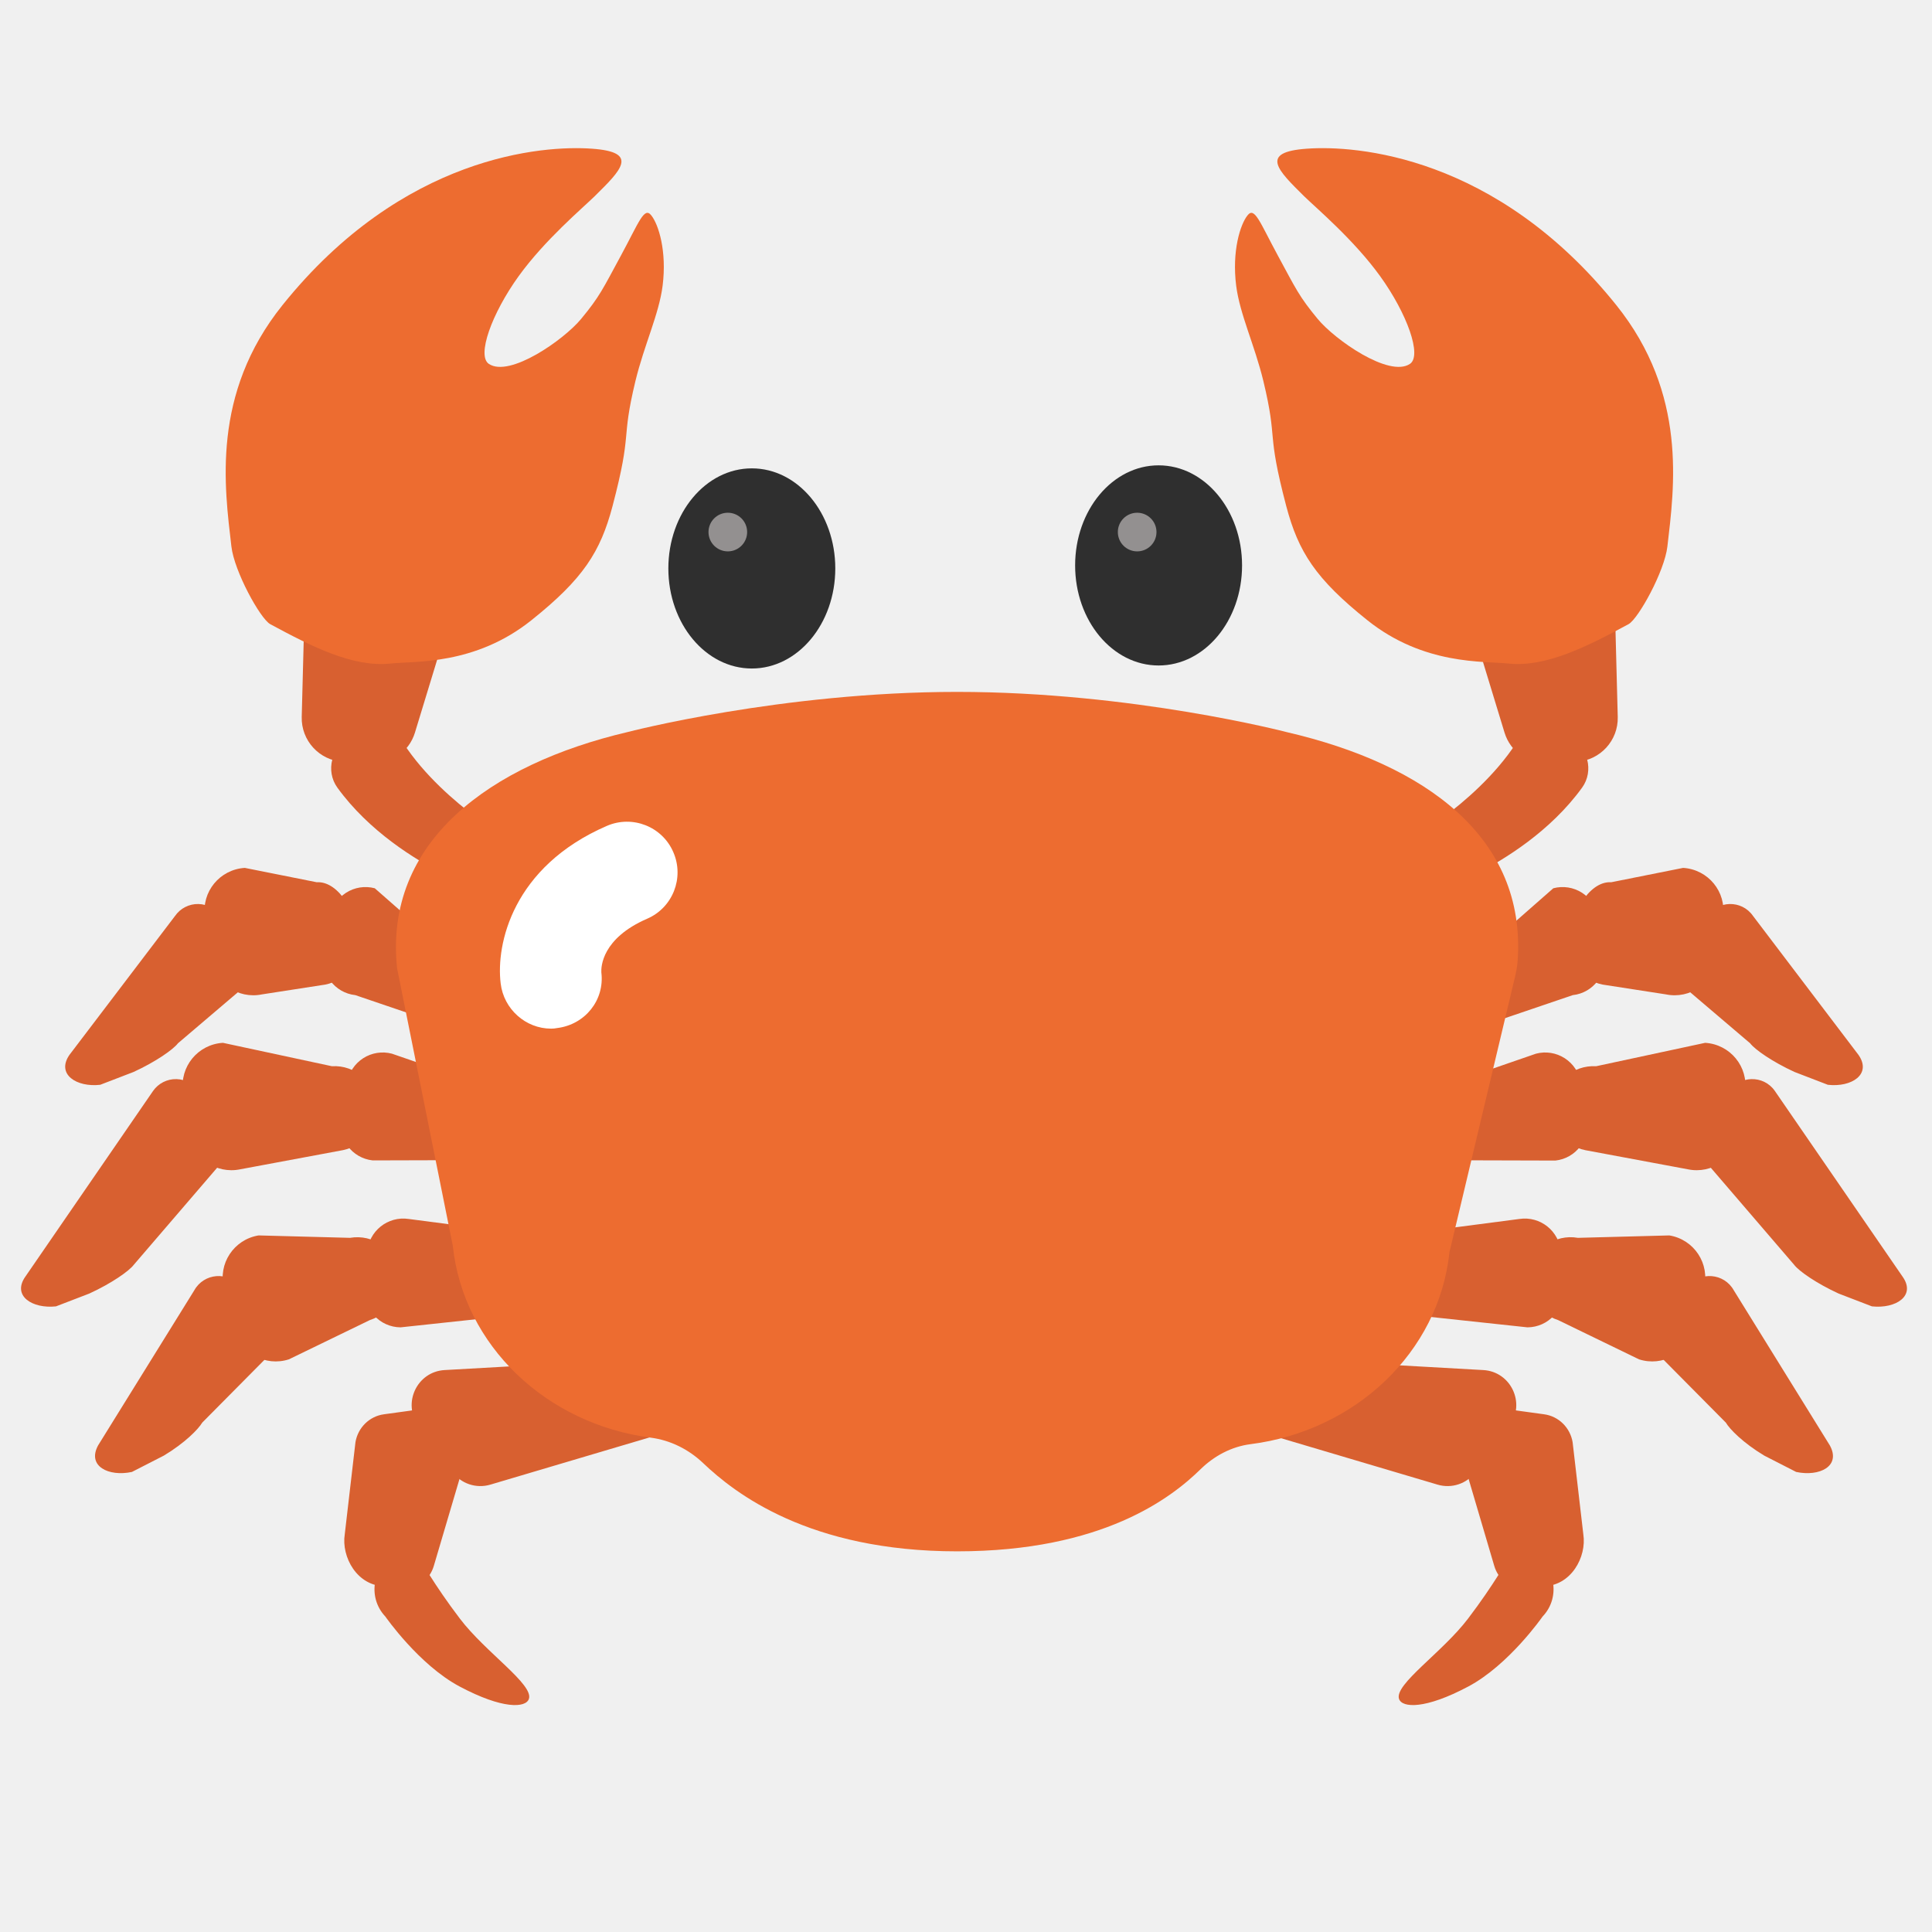
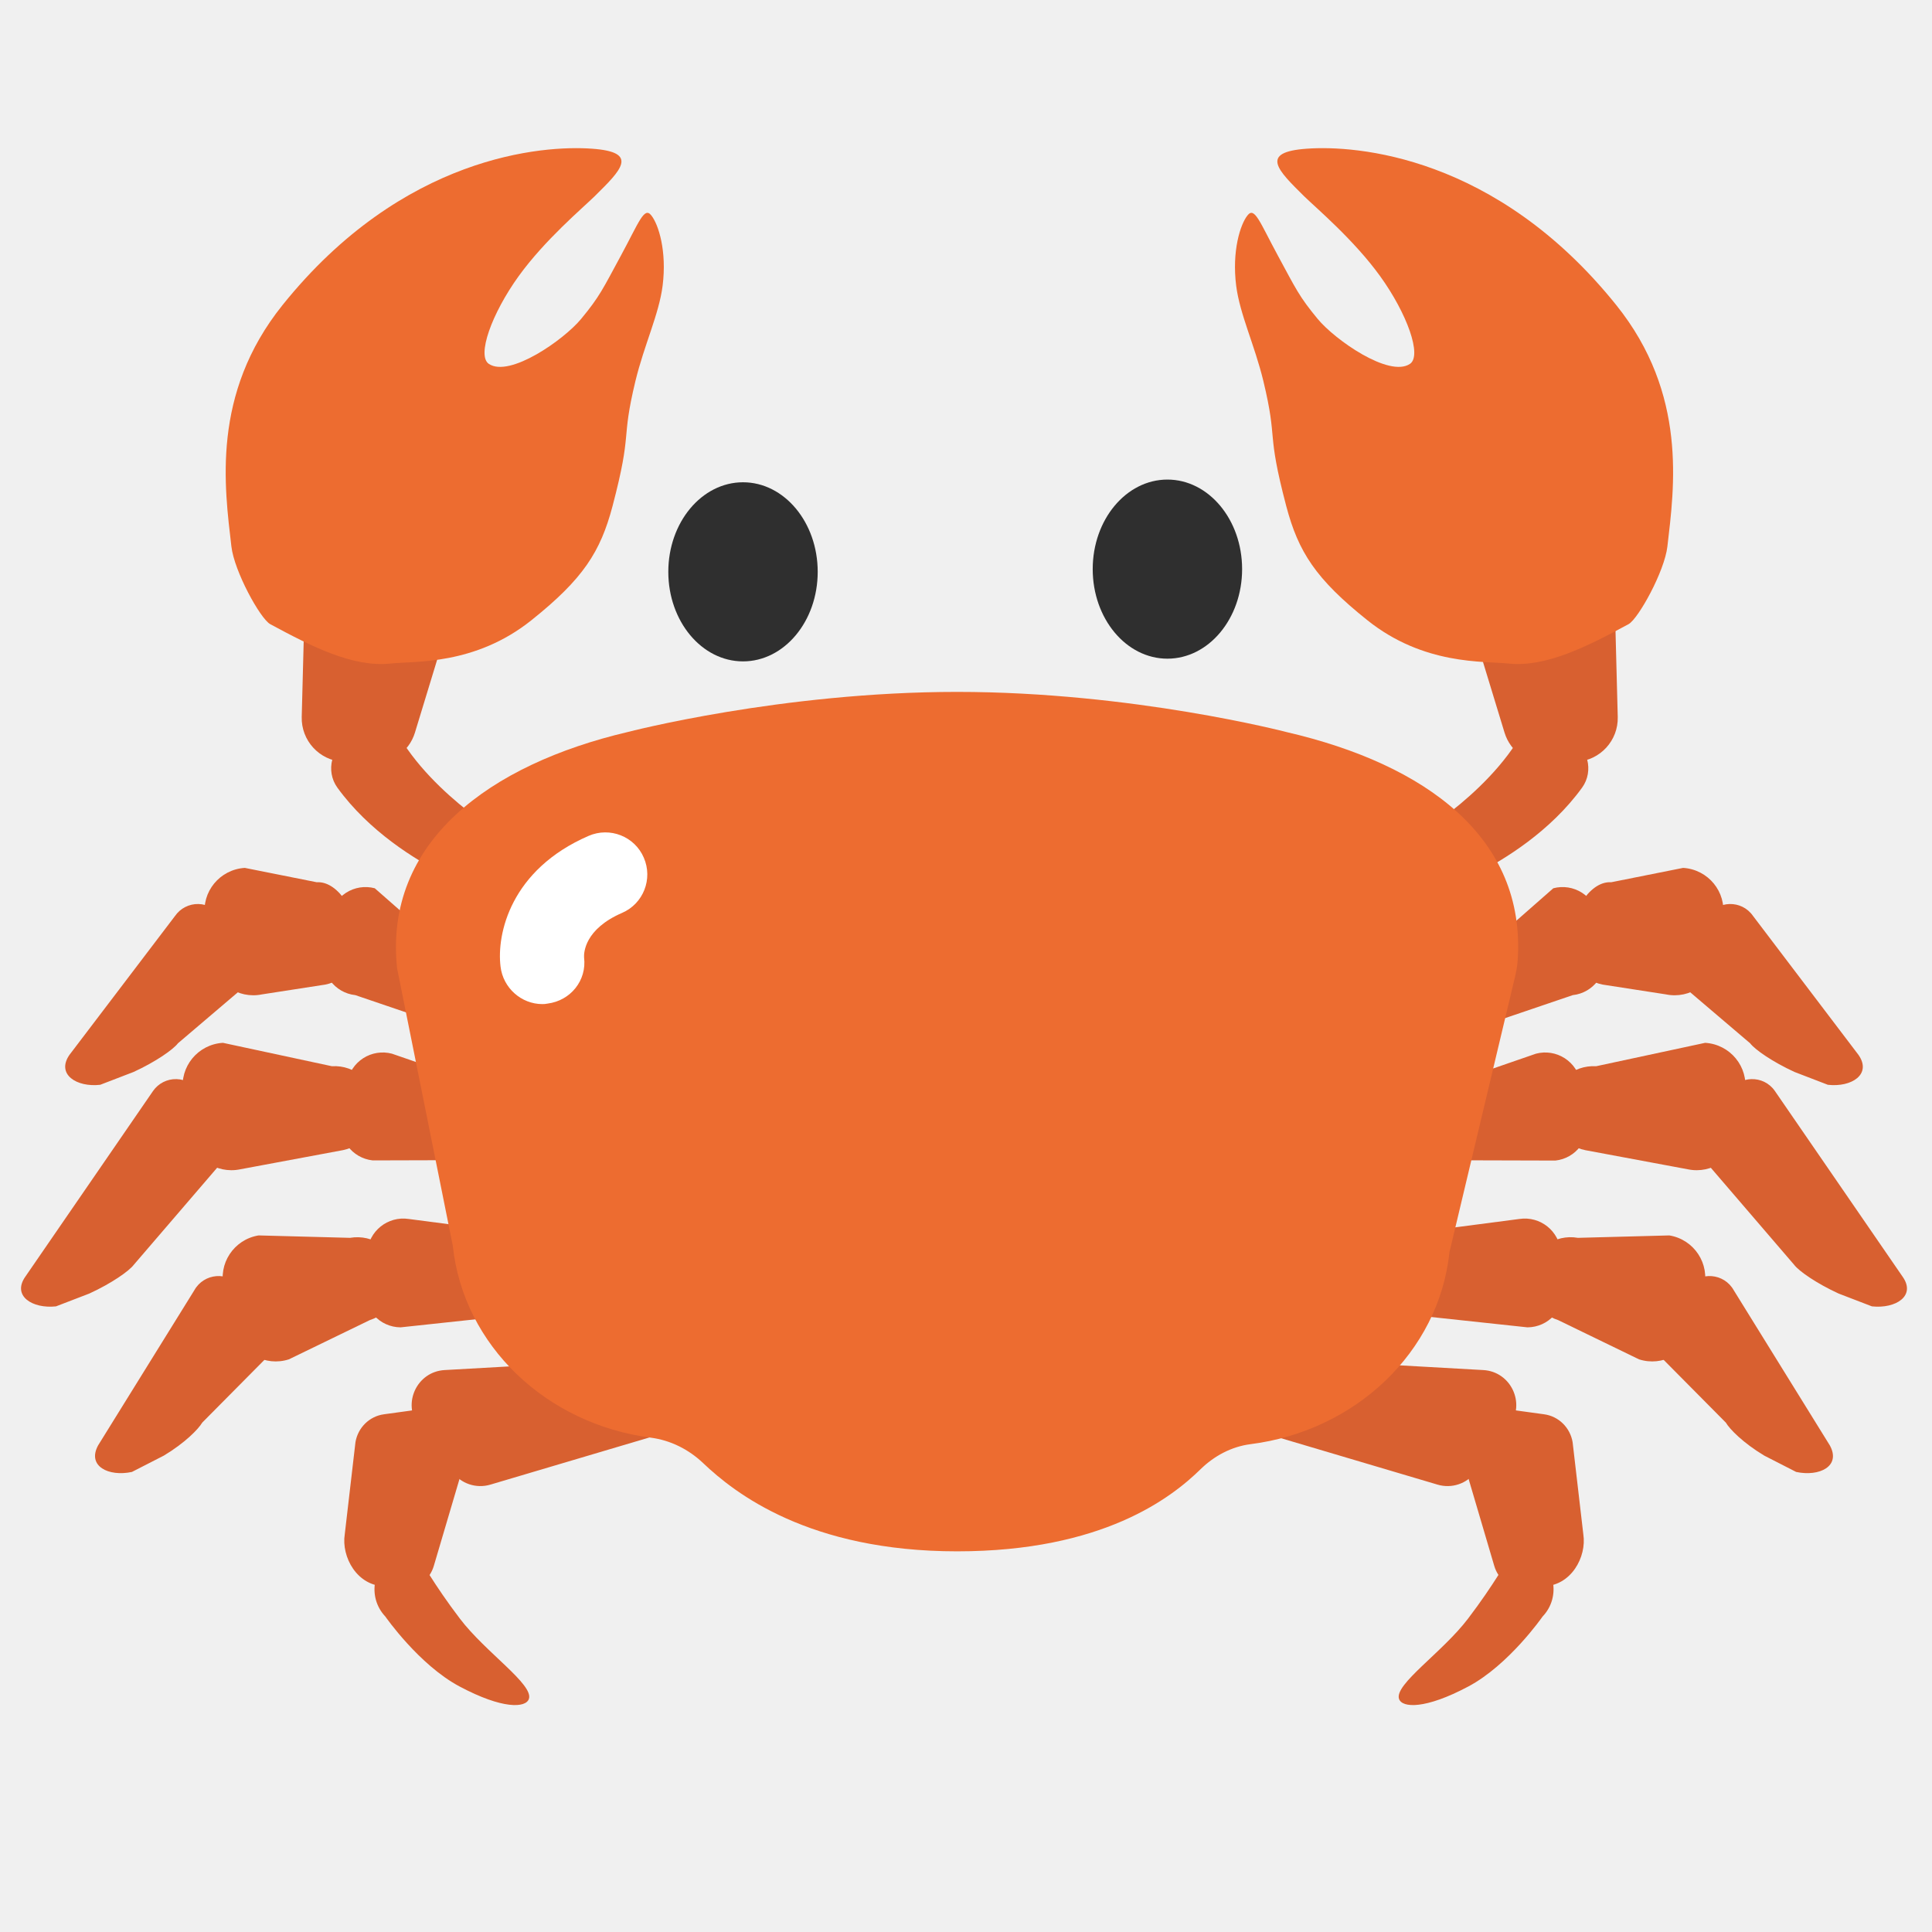
- <svg xmlns="http://www.w3.org/2000/svg" width="128" height="128">
-   <path d="M-50.92 58.29c1.94-.99 5-2.86 7.11-5.78.81-1.12.38-2.72-.84-3.3l-.91-.43c-.94-.44-2.06-.13-2.64.76-1.41 2.16-3.46 3.91-4.87 4.96-.89.66-1.17 1.91-.63 2.89.55 1.02 1.77 1.42 2.78.9zM-119.45 63.34l-4.7-4.13c-1.36-.36-2.74.53-2.98 1.91l-.41 2.4c-.23 1.36.73 2.64 2.1 2.8l5.12 1.73c1.2.13 2.31-.64 2.6-1.8.31-1.28-.46-2.57-1.73-2.91z" fill="#b21818" />
-   <path d="M-128.01 58.82l-4.78-.95c-1.66.1-2.89 1.6-2.65 3.24l.41 2.83c.23 1.61 1.78 2.68 3.38 2.35l4.22-.65a2.84 2.84 0 0 0 2.26-2.97c-.1-1.55-1.29-3.95-2.84-3.85z" fill="#b21818" />
-   <path d="M-142.41 72.3l2.22-.85c1.49-.69 2.65-1.5 2.95-1.91l4.39-3.73c.45-.61.29-1.81-.11-2.45l-1.39-2.22c-.7-1.12-2.32-1.15-3.07-.07l-7.02 9.25c-.92 1.28.46 2.15 2.03 1.98zM-116.11 72.61l-6.89-2.38c-1.36-.36-2.74.53-2.98 1.91l-.41 2.4c-.23 1.36.73 2.64 2.1 2.8l7.3-.02c1.2.13 2.31-.64 2.6-1.8.32-1.28-.45-2.58-1.72-2.91z" fill="#b21818" />
-   <path d="M-127 71.06l-7.25-1.56c-1.66.1-2.89 1.6-2.65 3.24l.41 2.83c.23 1.61 1.78 2.68 3.38 2.35l6.84-1.27a2.84 2.84 0 0 0 2.26-2.97 2.81 2.81 0 0 0-2.99-2.62z" fill="#b21818" />
-   <path d="M-145.35 87.03l2.22-.85c1.49-.69 2.65-1.5 2.95-1.91l5.86-6.83c.45-.61.29-1.81-.11-2.45l-1.39-2.22c-.7-1.12-2.32-1.15-3.07-.07l-8.5 12.35c-.91 1.29.47 2.15 2.04 1.98zM-111.74 82.55l-10.15-1.32c-1.39-.22-2.67.81-2.76 2.22l-.16 2.43c-.09 1.38 1 2.55 2.38 2.56l10.31-1.1c1.2.01 2.23-.87 2.39-2.07.18-1.31-.72-2.52-2.01-2.72z" fill="#b21818" />
-   <path d="M-125.79 82.47l-6.08-.16a2.84 2.84 0 0 0-2.3 3.5l.71 2.77c.4 1.57 2.05 2.48 3.61 1.98l5.38-2.61c1.36-.44 2.18-1.8 1.94-3.19a2.827 2.827 0 0 0-3.26-2.29z" fill="#b21818" />
-   <path d="M-140.31 98.05l2.11-1.08c1.41-.84 2.3-1.76 2.56-2.2l4.52-4.56c.39-.65.1-1.83-.37-2.43l-1.62-2.06c-.82-1.04-2.43-.91-3.06.25l-6.39 10.32c-.75 1.38.71 2.1 2.25 1.76zM-106.68 90.55l-12.82.72c-1.84.1-2.84 2.21-1.74 3.7l2.25 3.07c.58.79 1.6 1.13 2.54.85l10.83-3.21c1.37-.4 2.05-1.93 1.44-3.22l-.27-.58c-.4-.86-1.28-1.38-2.23-1.33z" fill="#b21818" />
-   <path d="M-120.39 93.78l-3.14.43c-.97.13-1.74.89-1.9 1.86l-.72 6.14c-.23 1.47.81 3.46 2.74 3.45l1.34.22c.87-.12 1.59-.73 1.84-1.58l2.27-7.69c.47-1.54-.83-3.05-2.43-2.83z" fill="#b21818" />
-   <path d="M-123.44 107.67s2.24 3.22 4.96 4.66c2.85 1.52 4.39 1.42 4.6.83.33-.96-2.88-3.1-4.59-5.34s-2.74-4.1-2.74-4.1c-.36-.38-.92-.5-1.39-.28-1.67.76-2.09 2.91-.84 4.23zM-50.44 63.34l4.7-4.13c1.36-.36 2.74.53 2.98 1.91l.41 2.4c.23 1.36-.73 2.64-2.1 2.8l-5.12 1.73c-1.2.13-2.31-.64-2.6-1.8a2.43 2.43 0 0 1 1.73-2.91z" fill="#b21818" />
-   <path d="M-41.87 58.82l4.78-.95c1.66.1 2.89 1.6 2.65 3.24l-.41 2.83c-.23 1.61-1.78 2.68-3.38 2.35l-4.22-.65a2.84 2.84 0 0 1-2.26-2.97c.1-1.55 1.28-3.95 2.84-3.85z" fill="#b21818" />
-   <path d="M-27.47 72.3l-2.22-.85c-1.49-.69-2.65-1.5-2.95-1.91l-4.39-3.73c-.45-.61-.29-1.81.11-2.45l1.39-2.22c.7-1.12 2.32-1.15 3.07-.07l7.02 9.25c.92 1.28-.46 2.15-2.03 1.98zM-53.77 72.61l6.89-2.38c1.36-.36 2.74.53 2.98 1.91l.41 2.4c.23 1.36-.73 2.64-2.1 2.8l-7.3-.02c-1.2.13-2.31-.64-2.6-1.8-.32-1.28.45-2.58 1.72-2.91z" fill="#b21818" />
-   <path d="M-42.88 71.06l7.25-1.56c1.66.1 2.89 1.6 2.65 3.24l-.41 2.83c-.23 1.61-1.78 2.68-3.38 2.35l-6.84-1.27a2.84 2.84 0 0 1-2.26-2.97 2.81 2.81 0 0 1 2.99-2.62z" fill="#b21818" />
-   <path d="M-24.53 87.03l-2.22-.85c-1.49-.69-2.65-1.5-2.95-1.91l-5.86-6.83c-.45-.61-.29-1.81.11-2.45l1.39-2.22c.7-1.12 2.32-1.15 3.07-.07l8.5 12.35c.9 1.29-.47 2.15-2.04 1.98zM-58.14 82.55l10.15-1.32c1.39-.22 2.67.81 2.76 2.22l.16 2.43c.09 1.38-1 2.55-2.38 2.56l-10.31-1.1c-1.2.01-2.23-.87-2.39-2.07-.18-1.31.71-2.52 2.01-2.72z" fill="#b21818" />
-   <path d="M-44.09 82.47l6.08-.16a2.84 2.84 0 0 1 2.3 3.5l-.71 2.77c-.4 1.57-2.05 2.48-3.61 1.98l-5.38-2.61a2.846 2.846 0 0 1-1.94-3.19 2.822 2.822 0 0 1 3.26-2.29z" fill="#b21818" />
-   <path d="M-29.57 98.05l-2.11-1.08c-1.41-.84-2.3-1.76-2.56-2.2l-4.52-4.56c-.39-.65-.1-1.83.37-2.43l1.62-2.06c.82-1.04 2.43-.91 3.06.25l6.39 10.32c.75 1.38-.71 2.1-2.25 1.76zM-63.2 90.55l12.82.72c1.84.1 2.84 2.21 1.74 3.7l-2.25 3.07a2.33 2.33 0 0 1-2.54.85l-10.83-3.21a2.318 2.318 0 0 1-1.44-3.22l.27-.58c.4-.86 1.28-1.38 2.23-1.33z" fill="#b21818" />
-   <path d="M-49.49 93.78l3.14.43c.97.13 1.74.89 1.9 1.86l.72 6.14c.23 1.47-.81 3.46-2.74 3.45l-1.34.22c-.87-.12-1.59-.73-1.84-1.58l-2.27-7.69c-.47-1.54.83-3.05 2.43-2.83z" fill="#b21818" />
-   <path d="M-46.44 107.67s-2.24 3.22-4.96 4.66c-2.85 1.52-4.39 1.42-4.6.83-.33-.96 2.88-3.1 4.59-5.34 1.71-2.24 2.74-4.1 2.74-4.1.36-.38.92-.5 1.39-.28 1.67.76 2.09 2.91.84 4.23z" fill="#b21818" />
-   <circle cx="-99.1" cy="38.95" r="5.17" fill="#2f2f2f" />
-   <circle cx="-72.87" cy="38.79" r="5.17" fill="#2f2f2f" />
-   <path d="M-45.41 37.39l-3.68 1.12c-1.54.47-2.41 2.1-1.94 3.64l2.05 6.72a2.917 2.917 0 0 0 2.97 2.06l1.83-.12a2.92 2.92 0 0 0 2.73-2.98l-.2-7.72c-.05-1.93-1.92-3.28-3.76-2.72zM-119.52 58.29c-1.94-.99-5-2.86-7.11-5.78-.81-1.12-.38-2.72.84-3.3l.91-.43c.94-.44 2.06-.13 2.64.76 1.41 2.16 3.46 3.91 4.87 4.96.89.66 1.17 1.91.63 2.89-.56 1.02-1.78 1.42-2.78.9z" fill="#b21818" />
-   <path d="M-125.04 37.39l3.68 1.12c1.54.47 2.41 2.1 1.94 3.64l-2.05 6.72a2.917 2.917 0 0 1-2.97 2.06l-1.83-.12a2.92 2.92 0 0 1-2.73-2.98l.2-7.72c.05-1.93 1.92-3.28 3.76-2.72z" fill="#b21818" />
-   <circle cx="-100.85" cy="36.82" r="1.22" fill="#939090" />
-   <circle cx="-73.98" cy="36.82" r="1.22" fill="#939090" />
-   <path d="M-38.14 36.46c.45-3.91 1.36-10.13-3.4-16.06C-49.56 10.43-58.9 9.78-62.11 10s-1.95 1.44-.19 3.17c.81.8 3.31 2.89 5.05 5.32 1.79 2.48 2.8 5.29 1.98 5.84-1.39.93-4.99-1.61-6.14-3-1.24-1.51-1.44-1.98-2.67-4.23-1.2-2.21-1.53-3.25-2.01-2.65-.48.6-1.04 2.38-.76 4.68.24 1.9 1.23 3.93 1.81 6.33.99 4.12.17 3.19 1.52 8.33.8 3.04 1.95 4.83 5.4 7.58 3.76 3.01 7.76 2.71 9.37 2.89 2.5.27 5.26-1.13 8.01-2.62.68-.37 2.4-3.5 2.6-5.18zM-133.69 36.46c-.45-3.91-1.36-10.13 3.4-16.06 8.01-9.98 17.35-10.63 20.57-10.4 3.21.23 1.95 1.44.19 3.17-.81.8-3.31 2.89-5.05 5.32-1.79 2.48-2.8 5.29-1.98 5.84 1.39.93 4.99-1.61 6.14-3 1.24-1.51 1.44-1.98 2.67-4.23 1.2-2.21 1.53-3.25 2.01-2.65.48.6 1.04 2.38.76 4.68-.24 1.9-1.23 3.93-1.81 6.33-.99 4.12-.17 3.19-1.52 8.33-.8 3.04-1.95 4.83-5.4 7.58-3.76 3.01-7.76 2.71-9.37 2.89-2.5.27-5.26-1.13-8.01-2.62-.68-.37-2.4-3.5-2.6-5.18zM-65.88 96.2c-1.26.16-2.41.77-3.32 1.67-1.93 1.89-6.49 5.46-16.2 5.46-9.85 0-14.79-3.86-16.9-5.87a6.184 6.184 0 0 0-3.48-1.69c-6.94-.91-12.47-6.12-13.18-12.77l-3.7-18.46c-.9-8.43 6.15-13.57 15.34-15.73 0 0 10.24-2.67 21.92-2.67s21.92 2.67 21.92 2.67c9.32 2.16 15.94 7.05 15.39 15.18-.02.36-.09.73-.17 1.08l-4.36 18.35c-.73 6.68-6.29 11.9-13.26 12.78z" fill="#ea4832" />
-   <path d="M-112.77 65.09c-1.24 0-2.31-.95-2.47-2.21-.24-1.92.59-5.7 5.19-7.7a2.48 2.48 0 0 1 3.26 1.29c.55 1.26-.03 2.71-1.29 3.26-2.21.96-2.25 2.35-2.24 2.62.17 1.36-.8 2.56-2.16 2.72-.1.01-.2.02-.29.02z" fill="#f48a84" />
-   <path d="M97.74 57.93c1.93-.98 4.98-2.85 7.08-5.75.8-1.11.38-2.71-.84-3.28l-.9-.42c-.93-.44-2.05-.13-2.63.75-1.4 2.15-3.44 3.89-4.85 4.94-.89.66-1.16 1.9-.63 2.88.55 1 1.77 1.39 2.77.88zM29.51 62.96l-4.68-4.11a2.39 2.39 0 0 0-2.97 1.91l-.41 2.39c-.23 1.36.72 2.63 2.09 2.78l5.09 1.73c1.19.13 2.3-.63 2.59-1.8.32-1.28-.44-2.57-1.71-2.9z" fill="#d86030" />
-   <path d="M20.98 58.45l-4.76-.95c-1.66.1-2.88 1.59-2.64 3.22l.41 2.82c.23 1.6 1.78 2.67 3.37 2.34l4.2-.65a2.822 2.822 0 0 0 2.25-2.96c-.1-1.53-1.28-3.91-2.83-3.82z" fill="#d86030" />
-   <path d="M6.64 71.87l2.21-.85c1.48-.68 2.63-1.49 2.94-1.9l4.37-3.72c.45-.61.29-1.8-.11-2.44l-1.39-2.21a1.836 1.836 0 0 0-3.06-.07l-7 9.21c-.89 1.29.48 2.16 2.04 1.98zM32.83 72.18l-6.86-2.37A2.39 2.39 0 0 0 23 71.72l-.4 2.38c-.23 1.36.72 2.63 2.09 2.78l7.27-.02c1.19.13 2.3-.63 2.59-1.8.31-1.25-.45-2.54-1.72-2.88z" fill="#d86030" />
-   <path d="M21.99 70.64l-7.22-1.55c-1.66.1-2.88 1.59-2.64 3.22l.41 2.82c.23 1.6 1.78 2.67 3.37 2.34l6.81-1.27a2.822 2.822 0 0 0 2.25-2.96 2.818 2.818 0 0 0-2.98-2.6z" fill="#d86030" />
-   <path d="M3.71 86.55l2.21-.85c1.48-.68 2.63-1.49 2.94-1.9L14.7 77c.45-.61.29-1.8-.11-2.44l-1.39-2.21a1.836 1.836 0 0 0-3.06-.07l-8.46 12.3c-.9 1.28.47 2.14 2.03 1.97zM37.18 82.08l-10.1-1.32c-1.39-.21-2.66.81-2.75 2.21l-.16 2.42c-.09 1.37.99 2.54 2.37 2.55l10.26-1.1c1.2.01 2.22-.87 2.38-2.06.19-1.3-.71-2.5-2-2.7z" fill="#d86030" />
-   <path d="M23.19 82.01l-6.06-.16c-1.64.27-2.7 1.88-2.29 3.48l.7 2.76c.4 1.57 2.05 2.47 3.6 1.97l5.36-2.6a2.832 2.832 0 0 0 1.93-3.18c-.26-1.52-1.71-2.53-3.24-2.27z" fill="#d86030" />
-   <path d="M8.74 97.52l2.11-1.08c1.4-.84 2.29-1.75 2.55-2.19l4.5-4.54c.39-.65.1-1.82-.37-2.42l-1.61-2.05c-.81-1.03-2.41-.9-3.05.25L6.5 95.76c-.75 1.38.7 2.09 2.24 1.76zM42.22 90.05l-12.76.72c-1.83.1-2.82 2.2-1.74 3.68l2.24 3.06c.58.79 1.59 1.13 2.53.85l10.79-3.2a2.32 2.32 0 0 0 1.44-3.21l-.27-.58a2.32 2.32 0 0 0-2.23-1.32z" fill="#d86030" />
-   <path d="M28.57 93.27l-3.13.43c-.97.13-1.73.89-1.89 1.85l-.71 6.11c-.23 1.47.8 3.45 2.73 3.44l1.34.22c.87-.12 1.58-.73 1.83-1.57L31 96.1c.46-1.55-.84-3.05-2.43-2.83z" fill="#d86030" />
-   <path d="M25.53 107.1s2.23 3.21 4.93 4.64c2.84 1.51 4.37 1.42 4.58.82.33-.96-2.87-3.08-4.57-5.32-1.7-2.23-2.73-4.08-2.73-4.08-.35-.38-.91-.49-1.39-.28-1.64.76-2.06 2.91-.82 4.22zM98.23 62.96l4.68-4.11a2.39 2.39 0 0 1 2.97 1.91l.41 2.39c.23 1.36-.72 2.63-2.09 2.78l-5.09 1.73c-1.19.13-2.3-.63-2.59-1.8-.32-1.28.44-2.57 1.71-2.9z" fill="#d86030" />
-   <path d="M106.75 58.45l4.76-.95c1.66.1 2.88 1.59 2.64 3.22l-.41 2.82c-.23 1.6-1.78 2.67-3.37 2.34l-4.2-.65a2.822 2.822 0 0 1-2.25-2.96c.1-1.53 1.29-3.91 2.83-3.82z" fill="#d86030" />
-   <path d="M121.1 71.87l-2.21-.85c-1.48-.68-2.63-1.49-2.94-1.9l-4.37-3.72c-.45-.61-.29-1.8.11-2.44l1.39-2.21c.7-1.11 2.31-1.15 3.06-.07l6.99 9.21c.9 1.29-.47 2.16-2.03 1.98zM94.9 72.18l6.86-2.37a2.39 2.39 0 0 1 2.97 1.91l.41 2.39c.23 1.36-.72 2.63-2.09 2.78l-7.27-.02c-1.19.13-2.3-.63-2.59-1.8-.31-1.26.45-2.55 1.71-2.89z" fill="#d86030" />
-   <path d="M105.75 70.64l7.22-1.55c1.66.1 2.88 1.59 2.64 3.22l-.41 2.82c-.23 1.6-1.78 2.67-3.37 2.34l-6.81-1.27a2.822 2.822 0 0 1-2.25-2.96c.1-1.53 1.43-2.69 2.98-2.6z" fill="#d86030" />
-   <path d="M124.02 86.55l-2.21-.85c-1.48-.68-2.63-1.49-2.94-1.9l-5.84-6.8c-.45-.61-.29-1.8.11-2.44l1.39-2.21c.7-1.11 2.31-1.15 3.06-.07l8.46 12.3c.91 1.28-.46 2.14-2.03 1.97zM90.56 82.08l10.1-1.32c1.39-.21 2.66.81 2.75 2.21l.16 2.42c.09 1.37-.99 2.54-2.37 2.55l-10.26-1.1c-1.2.01-2.22-.87-2.38-2.06-.19-1.3.7-2.5 2-2.7z" fill="#d86030" />
-   <path d="M104.54 82.01l6.06-.16c1.64.27 2.7 1.88 2.29 3.48l-.7 2.76c-.4 1.57-2.05 2.47-3.6 1.97l-5.36-2.6a2.832 2.832 0 0 1-1.93-3.18 2.801 2.801 0 0 1 3.24-2.27z" fill="#d86030" />
-   <path d="M119 97.52l-2.11-1.08c-1.4-.84-2.29-1.75-2.55-2.19l-4.5-4.54c-.39-.65-.1-1.82.37-2.42l1.61-2.05c.81-1.03 2.41-.9 3.05.25l6.36 10.27c.76 1.38-.69 2.09-2.23 1.76zM85.51 90.05l12.76.72c1.83.1 2.82 2.2 1.74 3.68l-2.24 3.06c-.58.79-1.59 1.13-2.53.85l-10.79-3.2a2.32 2.32 0 0 1-1.44-3.21l.27-.58c.41-.85 1.29-1.37 2.23-1.32z" fill="#d86030" />
-   <path d="M99.17 93.27l3.13.43c.97.13 1.73.89 1.89 1.85l.71 6.11c.23 1.47-.8 3.45-2.73 3.44l-1.34.22c-.87-.12-1.58-.73-1.83-1.57l-2.26-7.66c-.46-1.54.83-3.04 2.43-2.82z" fill="#d86030" />
-   <path d="M102.2 107.1s-2.23 3.21-4.93 4.64c-2.84 1.51-4.37 1.42-4.58.82-.33-.96 2.87-3.08 4.57-5.32 1.7-2.23 2.73-4.08 2.73-4.08.35-.38.91-.49 1.39-.28 1.65.76 2.07 2.91.82 4.22z" fill="#d86030" />
-   <ellipse cx="49.81" cy="37.66" rx="5.53" ry="6.63" fill="#2f2f2f" />
-   <ellipse cx="76.76" cy="37.46" rx="5.53" ry="6.63" fill="#2f2f2f" />
-   <path d="M103.23 37.12l-3.66 1.11c-1.53.47-2.4 2.09-1.93 3.62l2.04 6.69a2.905 2.905 0 0 0 2.96 2.05l1.82-.12c1.56-.1 2.76-1.41 2.72-2.97l-.2-7.69c-.05-1.9-1.91-3.25-3.75-2.69zM29.43 57.93c-1.93-.98-4.98-2.85-7.08-5.75-.8-1.11-.38-2.71.84-3.28l.9-.42c.93-.44 2.05-.13 2.63.75 1.4 2.15 3.44 3.89 4.85 4.94.89.66 1.16 1.9.63 2.88-.55 1-1.76 1.39-2.77.88z" fill="#d86030" />
-   <path d="M23.94 37.12l3.66 1.11c1.53.47 2.4 2.09 1.93 3.62l-2.04 6.69a2.905 2.905 0 0 1-2.96 2.05l-1.82-.12a2.902 2.902 0 0 1-2.72-2.97l.2-7.69c.06-1.9 1.92-3.25 3.75-2.69z" fill="#d86030" />
-   <circle cx="48.22" cy="35.25" r="1.28" fill="#939090" />
-   <circle cx="75.34" cy="35.25" r="1.28" fill="#939090" />
-   <path d="M110.47 36.2c.45-3.89 1.35-10.09-3.39-15.99C99.1 10.27 89.8 9.62 86.6 9.85c-3.2.22-1.94 1.43-.19 3.16.81.79 3.29 2.88 5.03 5.29 1.78 2.47 2.79 5.27 1.97 5.81-1.38.92-4.97-1.6-6.11-2.98-1.24-1.5-1.43-1.97-2.65-4.22-1.19-2.2-1.53-3.24-2-2.64-.48.6-1.04 2.37-.75 4.66.24 1.89 1.22 3.92 1.8 6.31.99 4.11.17 3.17 1.52 8.3.8 3.02 1.94 4.81 5.37 7.55 3.75 3 7.73 2.7 9.33 2.87 2.49.27 5.24-1.13 7.98-2.61.65-.37 2.38-3.49 2.57-5.15zM15.33 36.2c-.45-3.89-1.35-10.09 3.39-15.99C26.7 10.27 36 9.62 39.2 9.85c3.2.22 1.94 1.43.19 3.16-.81.79-3.29 2.88-5.03 5.29-1.78 2.47-2.79 5.27-1.97 5.81 1.38.92 4.97-1.6 6.11-2.98 1.24-1.5 1.43-1.97 2.65-4.22 1.19-2.2 1.53-3.24 2-2.64.48.6 1.04 2.37.75 4.66-.24 1.89-1.22 3.92-1.8 6.31-.99 4.11-.17 3.17-1.52 8.3-.8 3.02-1.94 4.81-5.37 7.55-3.75 3-7.73 2.7-9.33 2.87-2.49.27-5.24-1.13-7.98-2.61-.66-.37-2.38-3.49-2.57-5.15zM82.85 95.68c-1.25.16-2.4.77-3.31 1.66-1.92 1.88-6.47 5.44-16.13 5.44-9.81 0-14.73-3.85-16.83-5.85-.96-.91-2.16-1.51-3.46-1.68-6.91-.9-12.42-6.09-13.12-12.71l-3.69-18.38c-.89-8.39 6.13-13.51 15.27-15.66 0 0 10.2-2.66 21.83-2.66s21.82 2.66 21.82 2.66c9.28 2.15 15.87 7.02 15.32 15.12-.02.36-.09.72-.17 1.07l-4.35 18.27c-.7 6.64-6.24 11.84-13.18 12.72z" fill="#ed6c30" />
-   <path d="M36.51 68.15c-1.68 0-3.14-1.29-3.34-3-.32-2.6.8-7.73 7.03-10.43 1.7-.74 3.68.04 4.41 1.74.74 1.7-.04 3.68-1.74 4.41-2.99 1.3-3.05 3.18-3.03 3.55.23 1.84-1.08 3.46-2.92 3.69-.14.03-.28.04-.41.04z" fill="#fff" />
+ <svg xmlns="http://www.w3.org/2000/svg" width="128" height="128" version="1.1" id="svg17367">
+   <defs id="defs17371" />
+   <path d="M-50.92 58.29c1.94-.99 5-2.86 7.11-5.78.81-1.12.38-2.72-.84-3.3l-.91-.43c-.94-.44-2.06-.13-2.64.76-1.41 2.16-3.46 3.91-4.87 4.96-.89.66-1.17 1.91-.63 2.89.55 1.02 1.77 1.42 2.78.9zM-119.45 63.34l-4.7-4.13c-1.36-.36-2.74.53-2.98 1.91l-.41 2.4c-.23 1.36.73 2.64 2.1 2.8l5.12 1.73c1.2.13 2.31-.64 2.6-1.8.31-1.28-.46-2.57-1.73-2.91z" fill="#b21818" id="path17267" />
+   <path d="M-128.01 58.82l-4.78-.95c-1.66.1-2.89 1.6-2.65 3.24l.41 2.83c.23 1.61 1.78 2.68 3.38 2.35l4.22-.65a2.84 2.84 0 0 0 2.26-2.97c-.1-1.55-1.29-3.95-2.84-3.85z" fill="#b21818" id="path17269" />
+   <path d="M-142.41 72.3l2.22-.85c1.49-.69 2.65-1.5 2.95-1.91l4.39-3.73c.45-.61.29-1.81-.11-2.45l-1.39-2.22c-.7-1.12-2.32-1.15-3.07-.07l-7.02 9.25c-.92 1.28.46 2.15 2.03 1.98zM-116.11 72.61l-6.89-2.38c-1.36-.36-2.74.53-2.98 1.91l-.41 2.4c-.23 1.36.73 2.64 2.1 2.8l7.3-.02c1.2.13 2.31-.64 2.6-1.8.32-1.28-.45-2.58-1.72-2.91z" fill="#b21818" id="path17271" />
+   <path d="M-127 71.06l-7.25-1.56c-1.66.1-2.89 1.6-2.65 3.24l.41 2.83c.23 1.61 1.78 2.68 3.38 2.35l6.84-1.27a2.84 2.84 0 0 0 2.26-2.97 2.81 2.81 0 0 0-2.99-2.62z" fill="#b21818" id="path17273" />
+   <path d="M-145.35 87.03l2.22-.85c1.49-.69 2.65-1.5 2.95-1.91l5.86-6.83c.45-.61.29-1.81-.11-2.45l-1.39-2.22c-.7-1.12-2.32-1.15-3.07-.07l-8.5 12.35c-.91 1.29.47 2.15 2.04 1.98zM-111.74 82.55l-10.15-1.32c-1.39-.22-2.67.81-2.76 2.22l-.16 2.43c-.09 1.38 1 2.55 2.38 2.56l10.31-1.1c1.2.01 2.23-.87 2.39-2.07.18-1.31-.72-2.52-2.01-2.72z" fill="#b21818" id="path17275" />
+   <path d="M-125.79 82.47l-6.08-.16a2.84 2.84 0 0 0-2.3 3.5l.71 2.77c.4 1.57 2.05 2.48 3.61 1.98l5.38-2.61c1.36-.44 2.18-1.8 1.94-3.19a2.827 2.827 0 0 0-3.26-2.29z" fill="#b21818" id="path17277" />
+   <path d="M-140.31 98.05l2.11-1.08c1.41-.84 2.3-1.76 2.56-2.2l4.52-4.56c.39-.65.1-1.83-.37-2.43l-1.62-2.06c-.82-1.04-2.43-.91-3.06.25l-6.39 10.32c-.75 1.38.71 2.1 2.25 1.76zM-106.68 90.55l-12.82.72c-1.84.1-2.84 2.21-1.74 3.7l2.25 3.07c.58.79 1.6 1.13 2.54.85l10.83-3.21c1.37-.4 2.05-1.93 1.44-3.22l-.27-.58c-.4-.86-1.28-1.38-2.23-1.33z" fill="#b21818" id="path17279" />
+   <path d="M-120.39 93.78l-3.14.43c-.97.13-1.74.89-1.9 1.86l-.72 6.14c-.23 1.47.81 3.46 2.74 3.45l1.34.22c.87-.12 1.59-.73 1.84-1.58l2.27-7.69c.47-1.54-.83-3.05-2.43-2.83z" fill="#b21818" id="path17281" />
+   <path d="M-123.44 107.67s2.24 3.22 4.96 4.66c2.85 1.52 4.39 1.42 4.6.83.33-.96-2.88-3.1-4.59-5.34s-2.74-4.1-2.74-4.1c-.36-.38-.92-.5-1.39-.28-1.67.76-2.09 2.91-.84 4.23zM-50.44 63.34l4.7-4.13c1.36-.36 2.74.53 2.98 1.91l.41 2.4c.23 1.36-.73 2.64-2.1 2.8l-5.12 1.73c-1.2.13-2.31-.64-2.6-1.8a2.43 2.43 0 0 1 1.73-2.91z" fill="#b21818" id="path17283" />
+   <path d="M-41.87 58.82l4.78-.95c1.66.1 2.89 1.6 2.65 3.24l-.41 2.83c-.23 1.61-1.78 2.68-3.38 2.35l-4.22-.65a2.84 2.84 0 0 1-2.26-2.97c.1-1.55 1.28-3.95 2.84-3.85z" fill="#b21818" id="path17285" />
+   <path d="M-27.47 72.3l-2.22-.85c-1.49-.69-2.65-1.5-2.95-1.91l-4.39-3.73c-.45-.61-.29-1.81.11-2.45l1.39-2.22c.7-1.12 2.32-1.15 3.07-.07l7.02 9.25c.92 1.28-.46 2.15-2.03 1.98zM-53.77 72.61l6.89-2.38c1.36-.36 2.74.53 2.98 1.91l.41 2.4c.23 1.36-.73 2.64-2.1 2.8l-7.3-.02c-1.2.13-2.31-.64-2.6-1.8-.32-1.28.45-2.58 1.72-2.91z" fill="#b21818" id="path17287" />
+   <path d="M-42.88 71.06l7.25-1.56c1.66.1 2.89 1.6 2.65 3.24l-.41 2.83c-.23 1.61-1.78 2.68-3.38 2.35l-6.84-1.27a2.84 2.84 0 0 1-2.26-2.97 2.81 2.81 0 0 1 2.99-2.62z" fill="#b21818" id="path17289" />
+   <path d="M-24.53 87.03l-2.22-.85c-1.49-.69-2.65-1.5-2.95-1.91l-5.86-6.83c-.45-.61-.29-1.81.11-2.45l1.39-2.22c.7-1.12 2.32-1.15 3.07-.07l8.5 12.35c.9 1.29-.47 2.15-2.04 1.98zM-58.14 82.55l10.15-1.32c1.39-.22 2.67.81 2.76 2.22l.16 2.43c.09 1.38-1 2.55-2.38 2.56l-10.31-1.1c-1.2.01-2.23-.87-2.39-2.07-.18-1.31.71-2.52 2.01-2.72z" fill="#b21818" id="path17291" />
+   <path d="M-44.09 82.47l6.08-.16a2.84 2.84 0 0 1 2.3 3.5l-.71 2.77c-.4 1.57-2.05 2.48-3.61 1.98l-5.38-2.61a2.846 2.846 0 0 1-1.94-3.19 2.822 2.822 0 0 1 3.26-2.29z" fill="#b21818" id="path17293" />
+   <path d="M-29.57 98.05l-2.11-1.08c-1.41-.84-2.3-1.76-2.56-2.2l-4.52-4.56c-.39-.65-.1-1.83.37-2.43l1.62-2.06c.82-1.04 2.43-.91 3.06.25l6.39 10.32c.75 1.38-.71 2.1-2.25 1.76zM-63.2 90.55l12.82.72c1.84.1 2.84 2.21 1.74 3.7l-2.25 3.07a2.33 2.33 0 0 1-2.54.85l-10.83-3.21a2.318 2.318 0 0 1-1.44-3.22l.27-.58c.4-.86 1.28-1.38 2.23-1.33z" fill="#b21818" id="path17295" />
+   <path d="M-49.49 93.78l3.14.43c.97.13 1.74.89 1.9 1.86l.72 6.14c.23 1.47-.81 3.46-2.74 3.45l-1.34.22c-.87-.12-1.59-.73-1.84-1.58l-2.27-7.69c-.47-1.54.83-3.05 2.43-2.83z" fill="#b21818" id="path17297" />
+   <path d="M-46.44 107.67s-2.24 3.22-4.96 4.66c-2.85 1.52-4.39 1.42-4.6.83-.33-.96 2.88-3.1 4.59-5.34 1.71-2.24 2.74-4.1 2.74-4.1.36-.38.92-.5 1.39-.28 1.67.76 2.09 2.91.84 4.23z" fill="#b21818" id="path17299" />
+   <circle cx="-99.1" cy="38.95" r="5.17" fill="#2f2f2f" id="circle17301" />
+   <circle cx="-72.87" cy="38.79" r="5.17" fill="#2f2f2f" id="circle17303" />
+   <path d="M-45.41 37.39l-3.68 1.12c-1.54.47-2.41 2.1-1.94 3.64l2.05 6.72a2.917 2.917 0 0 0 2.97 2.06l1.83-.12a2.92 2.92 0 0 0 2.73-2.98l-.2-7.72c-.05-1.93-1.92-3.28-3.76-2.72zM-119.52 58.29c-1.94-.99-5-2.86-7.11-5.78-.81-1.12-.38-2.72.84-3.3l.91-.43c.94-.44 2.06-.13 2.64.76 1.41 2.16 3.46 3.91 4.87 4.96.89.66 1.17 1.91.63 2.89-.56 1.02-1.78 1.42-2.78.9z" fill="#b21818" id="path17305" />
+   <path d="M-125.04 37.39l3.68 1.12c1.54.47 2.41 2.1 1.94 3.64l-2.05 6.72a2.917 2.917 0 0 1-2.97 2.06l-1.83-.12a2.92 2.92 0 0 1-2.73-2.98l.2-7.72c.05-1.93 1.92-3.28 3.76-2.72z" fill="#b21818" id="path17307" />
+   <path d="M-38.14 36.46c.45-3.91 1.36-10.13-3.4-16.06C-49.56 10.43-58.9 9.78-62.11 10s-1.95 1.44-.19 3.17c.81.8 3.31 2.89 5.05 5.32 1.79 2.48 2.8 5.29 1.98 5.84-1.39.93-4.99-1.61-6.14-3-1.24-1.51-1.44-1.98-2.67-4.23-1.2-2.21-1.53-3.25-2.01-2.65-.48.6-1.04 2.38-.76 4.68.24 1.9 1.23 3.93 1.81 6.33.99 4.12.17 3.19 1.52 8.33.8 3.04 1.95 4.83 5.4 7.58 3.76 3.01 7.76 2.71 9.37 2.89 2.5.27 5.26-1.13 8.01-2.62.68-.37 2.4-3.5 2.6-5.18zM-133.69 36.46c-.45-3.91-1.36-10.13 3.4-16.06 8.01-9.98 17.35-10.63 20.57-10.4 3.21.23 1.95 1.44.19 3.17-.81.8-3.31 2.89-5.05 5.32-1.79 2.48-2.8 5.29-1.98 5.84 1.39.93 4.99-1.61 6.14-3 1.24-1.51 1.44-1.98 2.67-4.23 1.2-2.21 1.53-3.25 2.01-2.65.48.6 1.04 2.38.76 4.68-.24 1.9-1.23 3.93-1.81 6.33-.99 4.12-.17 3.19-1.52 8.33-.8 3.04-1.95 4.83-5.4 7.58-3.76 3.01-7.76 2.71-9.37 2.89-2.5.27-5.26-1.13-8.01-2.62-.68-.37-2.4-3.5-2.6-5.18zM-65.88 96.2c-1.26.16-2.41.77-3.32 1.67-1.93 1.89-6.49 5.46-16.2 5.46-9.85 0-14.79-3.86-16.9-5.87a6.184 6.184 0 0 0-3.48-1.69c-6.94-.91-12.47-6.12-13.18-12.77l-3.7-18.46c-.9-8.43 6.15-13.57 15.34-15.73 0 0 10.24-2.67 21.92-2.67s21.92 2.67 21.92 2.67c9.32 2.16 15.94 7.05 15.39 15.18-.02.36-.09.73-.17 1.08l-4.36 18.35c-.73 6.68-6.29 11.9-13.26 12.78z" fill="#ea4832" id="path17313" />
+   <path d="M-112.77 65.09c-1.24 0-2.31-.95-2.47-2.21-.24-1.92.59-5.7 5.19-7.7a2.48 2.48 0 0 1 3.26 1.29c.55 1.26-.03 2.71-1.29 3.26-2.21.96-2.25 2.35-2.24 2.62.17 1.36-.8 2.56-2.16 2.72-.1.01-.2.02-.29.02z" fill="#f48a84" id="path17315" />
+   <path d="M97.74 57.93c1.93-.98 4.98-2.85 7.08-5.75.8-1.11.38-2.71-.84-3.28l-.9-.42c-.93-.44-2.05-.13-2.63.75-1.4 2.15-3.44 3.89-4.85 4.94-.89.66-1.16 1.9-.63 2.88.55 1 1.77 1.39 2.77.88zM29.51 62.96l-4.68-4.11a2.39 2.39 0 0 0-2.97 1.91l-.41 2.39c-.23 1.36.72 2.63 2.09 2.78l5.09 1.73c1.19.13 2.3-.63 2.59-1.8.32-1.28-.44-2.57-1.71-2.9z" fill="#d86030" id="path17317" style="fill:#d86030;fill-opacity:1" />
+   <path d="M20.98 58.45l-4.76-.95c-1.66.1-2.88 1.59-2.64 3.22l.41 2.82c.23 1.6 1.78 2.67 3.37 2.34l4.2-.65a2.822 2.822 0 0 0 2.25-2.96c-.1-1.53-1.28-3.91-2.83-3.82z" fill="#d86030" id="path17319" style="fill:#d86030;fill-opacity:1" />
+   <path d="M6.64 71.87l2.21-.85c1.48-.68 2.63-1.49 2.94-1.9l4.37-3.72c.45-.61.29-1.8-.11-2.44l-1.39-2.21a1.836 1.836 0 0 0-3.06-.07l-7 9.21c-.89 1.29.48 2.16 2.04 1.98zM32.83 72.18l-6.86-2.37A2.39 2.39 0 0 0 23 71.72l-.4 2.38c-.23 1.36.72 2.63 2.09 2.78l7.27-.02c1.19.13 2.3-.63 2.59-1.8.31-1.25-.45-2.54-1.72-2.88z" fill="#d86030" id="path17321" style="fill:#d86030;fill-opacity:1" />
+   <path d="M21.99 70.64l-7.22-1.55c-1.66.1-2.88 1.59-2.64 3.22l.41 2.82c.23 1.6 1.78 2.67 3.37 2.34l6.81-1.27a2.822 2.822 0 0 0 2.25-2.96 2.818 2.818 0 0 0-2.98-2.6z" fill="#d86030" id="path17323" style="fill:#d86030;fill-opacity:1" />
+   <path d="M3.71 86.55l2.21-.85c1.48-.68 2.63-1.49 2.94-1.9L14.7 77c.45-.61.29-1.8-.11-2.44l-1.39-2.21a1.836 1.836 0 0 0-3.06-.07l-8.46 12.3c-.9 1.28.47 2.14 2.03 1.97zM37.18 82.08l-10.1-1.32c-1.39-.21-2.66.81-2.75 2.21l-.16 2.42c-.09 1.37.99 2.54 2.37 2.55l10.26-1.1c1.2.01 2.22-.87 2.38-2.06.19-1.3-.71-2.5-2-2.7z" fill="#d86030" id="path17325" style="fill:#d86030;fill-opacity:1" />
+   <path d="M23.19 82.01l-6.06-.16c-1.64.27-2.7 1.88-2.29 3.48l.7 2.76c.4 1.57 2.05 2.47 3.6 1.97l5.36-2.6a2.832 2.832 0 0 0 1.93-3.18c-.26-1.52-1.71-2.53-3.24-2.27z" fill="#d86030" id="path17327" style="fill:#d86030;fill-opacity:1" />
+   <path d="M8.74 97.52l2.11-1.08c1.4-.84 2.29-1.75 2.55-2.19l4.5-4.54c.39-.65.1-1.82-.37-2.42l-1.61-2.05c-.81-1.03-2.41-.9-3.05.25L6.5 95.76c-.75 1.38.7 2.09 2.24 1.76zM42.22 90.05l-12.76.72c-1.83.1-2.82 2.2-1.74 3.68l2.24 3.06c.58.79 1.59 1.13 2.53.85l10.79-3.2a2.32 2.32 0 0 0 1.44-3.21l-.27-.58a2.32 2.32 0 0 0-2.23-1.32z" fill="#d86030" id="path17329" style="fill:#d86030;fill-opacity:1" />
+   <path d="M28.57 93.27l-3.13.43c-.97.13-1.73.89-1.89 1.85l-.71 6.11c-.23 1.47.8 3.45 2.73 3.44l1.34.22c.87-.12 1.58-.73 1.83-1.57L31 96.1c.46-1.55-.84-3.05-2.43-2.83z" fill="#d86030" id="path17331" style="fill:#d86030;fill-opacity:1" />
+   <path d="M25.53 107.1s2.23 3.21 4.93 4.64c2.84 1.51 4.37 1.42 4.58.82.33-.96-2.87-3.08-4.57-5.32-1.7-2.23-2.73-4.08-2.73-4.08-.35-.38-.91-.49-1.39-.28-1.64.76-2.06 2.91-.82 4.22zM98.23 62.96l4.68-4.11a2.39 2.39 0 0 1 2.97 1.91l.41 2.39c.23 1.36-.72 2.63-2.09 2.78l-5.09 1.73c-1.19.13-2.3-.63-2.59-1.8-.32-1.28.44-2.57 1.71-2.9z" fill="#d86030" id="path17333" style="fill:#d86030;fill-opacity:1" />
+   <path d="M106.75 58.45l4.76-.95c1.66.1 2.88 1.59 2.64 3.22l-.41 2.82c-.23 1.6-1.78 2.67-3.37 2.34l-4.2-.65a2.822 2.822 0 0 1-2.25-2.96c.1-1.53 1.29-3.91 2.83-3.82z" fill="#d86030" id="path17335" style="fill:#d86030;fill-opacity:1" />
+   <path d="M121.1 71.87l-2.21-.85c-1.48-.68-2.63-1.49-2.94-1.9l-4.37-3.72c-.45-.61-.29-1.8.11-2.44l1.39-2.21c.7-1.11 2.31-1.15 3.06-.07l6.99 9.21c.9 1.29-.47 2.16-2.03 1.98zM94.9 72.18l6.86-2.37a2.39 2.39 0 0 1 2.97 1.91l.41 2.39c.23 1.36-.72 2.63-2.09 2.78l-7.27-.02c-1.19.13-2.3-.63-2.59-1.8-.31-1.26.45-2.55 1.71-2.89z" fill="#d86030" id="path17337" style="fill:#d86030;fill-opacity:1" />
+   <path d="M105.75 70.64l7.22-1.55c1.66.1 2.88 1.59 2.64 3.22l-.41 2.82c-.23 1.6-1.78 2.67-3.37 2.34l-6.81-1.27a2.822 2.822 0 0 1-2.25-2.96c.1-1.53 1.43-2.69 2.98-2.6z" fill="#d86030" id="path17339" style="fill:#d86030;fill-opacity:1" />
+   <path d="M124.02 86.55l-2.21-.85c-1.48-.68-2.63-1.49-2.94-1.9l-5.84-6.8c-.45-.61-.29-1.8.11-2.44l1.39-2.21c.7-1.11 2.31-1.15 3.06-.07l8.46 12.3c.91 1.28-.46 2.14-2.03 1.97zM90.56 82.08l10.1-1.32c1.39-.21 2.66.81 2.75 2.21l.16 2.42c.09 1.37-.99 2.54-2.37 2.55l-10.26-1.1c-1.2.01-2.22-.87-2.38-2.06-.19-1.3.7-2.5 2-2.7z" fill="#d86030" id="path17341" style="fill:#d86030;fill-opacity:1" />
+   <path d="M104.54 82.01l6.06-.16c1.64.27 2.7 1.88 2.29 3.48l-.7 2.76c-.4 1.57-2.05 2.47-3.6 1.97l-5.36-2.6a2.832 2.832 0 0 1-1.93-3.18 2.801 2.801 0 0 1 3.24-2.27z" fill="#d86030" id="path17343" style="fill:#d86030;fill-opacity:1" />
+   <path d="M119 97.52l-2.11-1.08c-1.4-.84-2.29-1.75-2.55-2.19l-4.5-4.54c-.39-.65-.1-1.82.37-2.42l1.61-2.05c.81-1.03 2.41-.9 3.05.25l6.36 10.27c.76 1.38-.69 2.09-2.23 1.76zM85.51 90.05l12.76.72c1.83.1 2.82 2.2 1.74 3.68l-2.24 3.06c-.58.79-1.59 1.13-2.53.85l-10.79-3.2a2.32 2.32 0 0 1-1.44-3.21l.27-.58c.41-.85 1.29-1.37 2.23-1.32z" fill="#d86030" id="path17345" style="fill:#d86030;fill-opacity:1" />
+   <path d="M99.17 93.27l3.13.43c.97.13 1.73.89 1.89 1.85l.71 6.11c.23 1.47-.8 3.45-2.73 3.44l-1.34.22c-.87-.12-1.58-.73-1.83-1.57l-2.26-7.66c-.46-1.54.83-3.04 2.43-2.82z" fill="#d86030" id="path17347" style="fill:#d86030;fill-opacity:1" />
+   <path d="M102.2 107.1s-2.23 3.21-4.93 4.64c-2.84 1.51-4.37 1.42-4.58.82-.33-.96 2.87-3.08 4.57-5.32 1.7-2.23 2.73-4.08 2.73-4.08.35-.38.91-.49 1.39-.28 1.65.76 2.07 2.91.82 4.22z" fill="#d86030" id="path17349" style="fill:#d86030;fill-opacity:1" />
+   <ellipse cx="49.226" cy="37.885" rx="4.949" ry="5.933" fill="#2f2f2f" id="ellipse17351" style="stroke-width:1" />
+   <ellipse cx="77.344" cy="37.706" rx="4.949" ry="5.933" fill="#2f2f2f" id="ellipse17353" style="stroke-width:1" />
+   <path d="M103.23 37.12l-3.66 1.11c-1.53.47-2.4 2.09-1.93 3.62l2.04 6.69a2.905 2.905 0 0 0 2.96 2.05l1.82-.12c1.56-.1 2.76-1.41 2.72-2.97l-.2-7.69c-.05-1.9-1.91-3.25-3.75-2.69zM29.43 57.93c-1.93-.98-4.98-2.85-7.08-5.75-.8-1.11-.38-2.71.84-3.28l.9-.42c.93-.44 2.05-.13 2.63.75 1.4 2.15 3.44 3.89 4.85 4.94.89.66 1.16 1.9.63 2.88-.55 1-1.76 1.39-2.77.88z" fill="#d86030" id="path17355" style="fill:#d86030;fill-opacity:1" />
+   <path d="M23.94 37.12l3.66 1.11c1.53.47 2.4 2.09 1.93 3.62l-2.04 6.69a2.905 2.905 0 0 1-2.96 2.05l-1.82-.12a2.902 2.902 0 0 1-2.72-2.97l.2-7.69c.06-1.9 1.92-3.25 3.75-2.69z" fill="#d86030" id="path17357" style="fill:#d86030;fill-opacity:1" />
+   <path d="M110.47 36.2c.45-3.89 1.35-10.09-3.39-15.99C99.1 10.27 89.8 9.62 86.6 9.85c-3.2.22-1.94 1.43-.19 3.16.81.79 3.29 2.88 5.03 5.29 1.78 2.47 2.79 5.27 1.97 5.81-1.38.92-4.97-1.6-6.11-2.98-1.24-1.5-1.43-1.97-2.65-4.22-1.19-2.2-1.53-3.24-2-2.64-.48.6-1.04 2.37-.75 4.66.24 1.89 1.22 3.92 1.8 6.31.99 4.11.17 3.17 1.52 8.3.8 3.02 1.94 4.81 5.37 7.55 3.75 3 7.73 2.7 9.33 2.87 2.49.27 5.24-1.13 7.98-2.61.65-.37 2.38-3.49 2.57-5.15zM15.33 36.2c-.45-3.89-1.35-10.09 3.39-15.99C26.7 10.27 36 9.62 39.2 9.85c3.2.22 1.94 1.43.19 3.16-.81.79-3.29 2.88-5.03 5.29-1.78 2.47-2.79 5.27-1.97 5.81 1.38.92 4.97-1.6 6.11-2.98 1.24-1.5 1.43-1.97 2.65-4.22 1.19-2.2 1.53-3.24 2-2.64.48.6 1.04 2.37.75 4.66-.24 1.89-1.22 3.92-1.8 6.31-.99 4.11-.17 3.17-1.52 8.3-.8 3.02-1.94 4.81-5.37 7.55-3.75 3-7.73 2.7-9.33 2.87-2.49.27-5.24-1.13-7.98-2.61-.66-.37-2.38-3.49-2.57-5.15zM82.85 95.68c-1.25.16-2.4.77-3.31 1.66-1.92 1.88-6.47 5.44-16.13 5.44-9.81 0-14.73-3.85-16.83-5.85-.96-.91-2.16-1.51-3.46-1.68-6.91-.9-12.42-6.09-13.12-12.71l-3.69-18.38c-.89-8.39 6.13-13.51 15.27-15.66 0 0 10.2-2.66 21.83-2.66s21.82 2.66 21.82 2.66c9.28 2.15 15.87 7.02 15.32 15.12-.02.36-.09.72-.17 1.07l-4.35 18.27c-.7 6.64-6.24 11.84-13.18 12.72z" fill="#ed6c30" id="path17363" style="fill:#ed6c30;fill-opacity:1" />
+   <path d="m 35.933,66.524 c -1.394,0 -2.606,-1.07 -2.771,-2.489 -0.266,-2.157 0.664,-6.414 5.833,-8.655 1.411,-0.614 3.054,0.033 3.659,1.444 0.614,1.411 -0.033,3.054 -1.444,3.659 -2.481,1.079 -2.531,2.639 -2.514,2.946 0.191,1.527 -0.896,2.871 -2.423,3.062 -0.116,0.025 -0.232,0.033 -0.34,0.033 z" fill="#ffffff" id="path17365" style="stroke-width:1" />
</svg>
